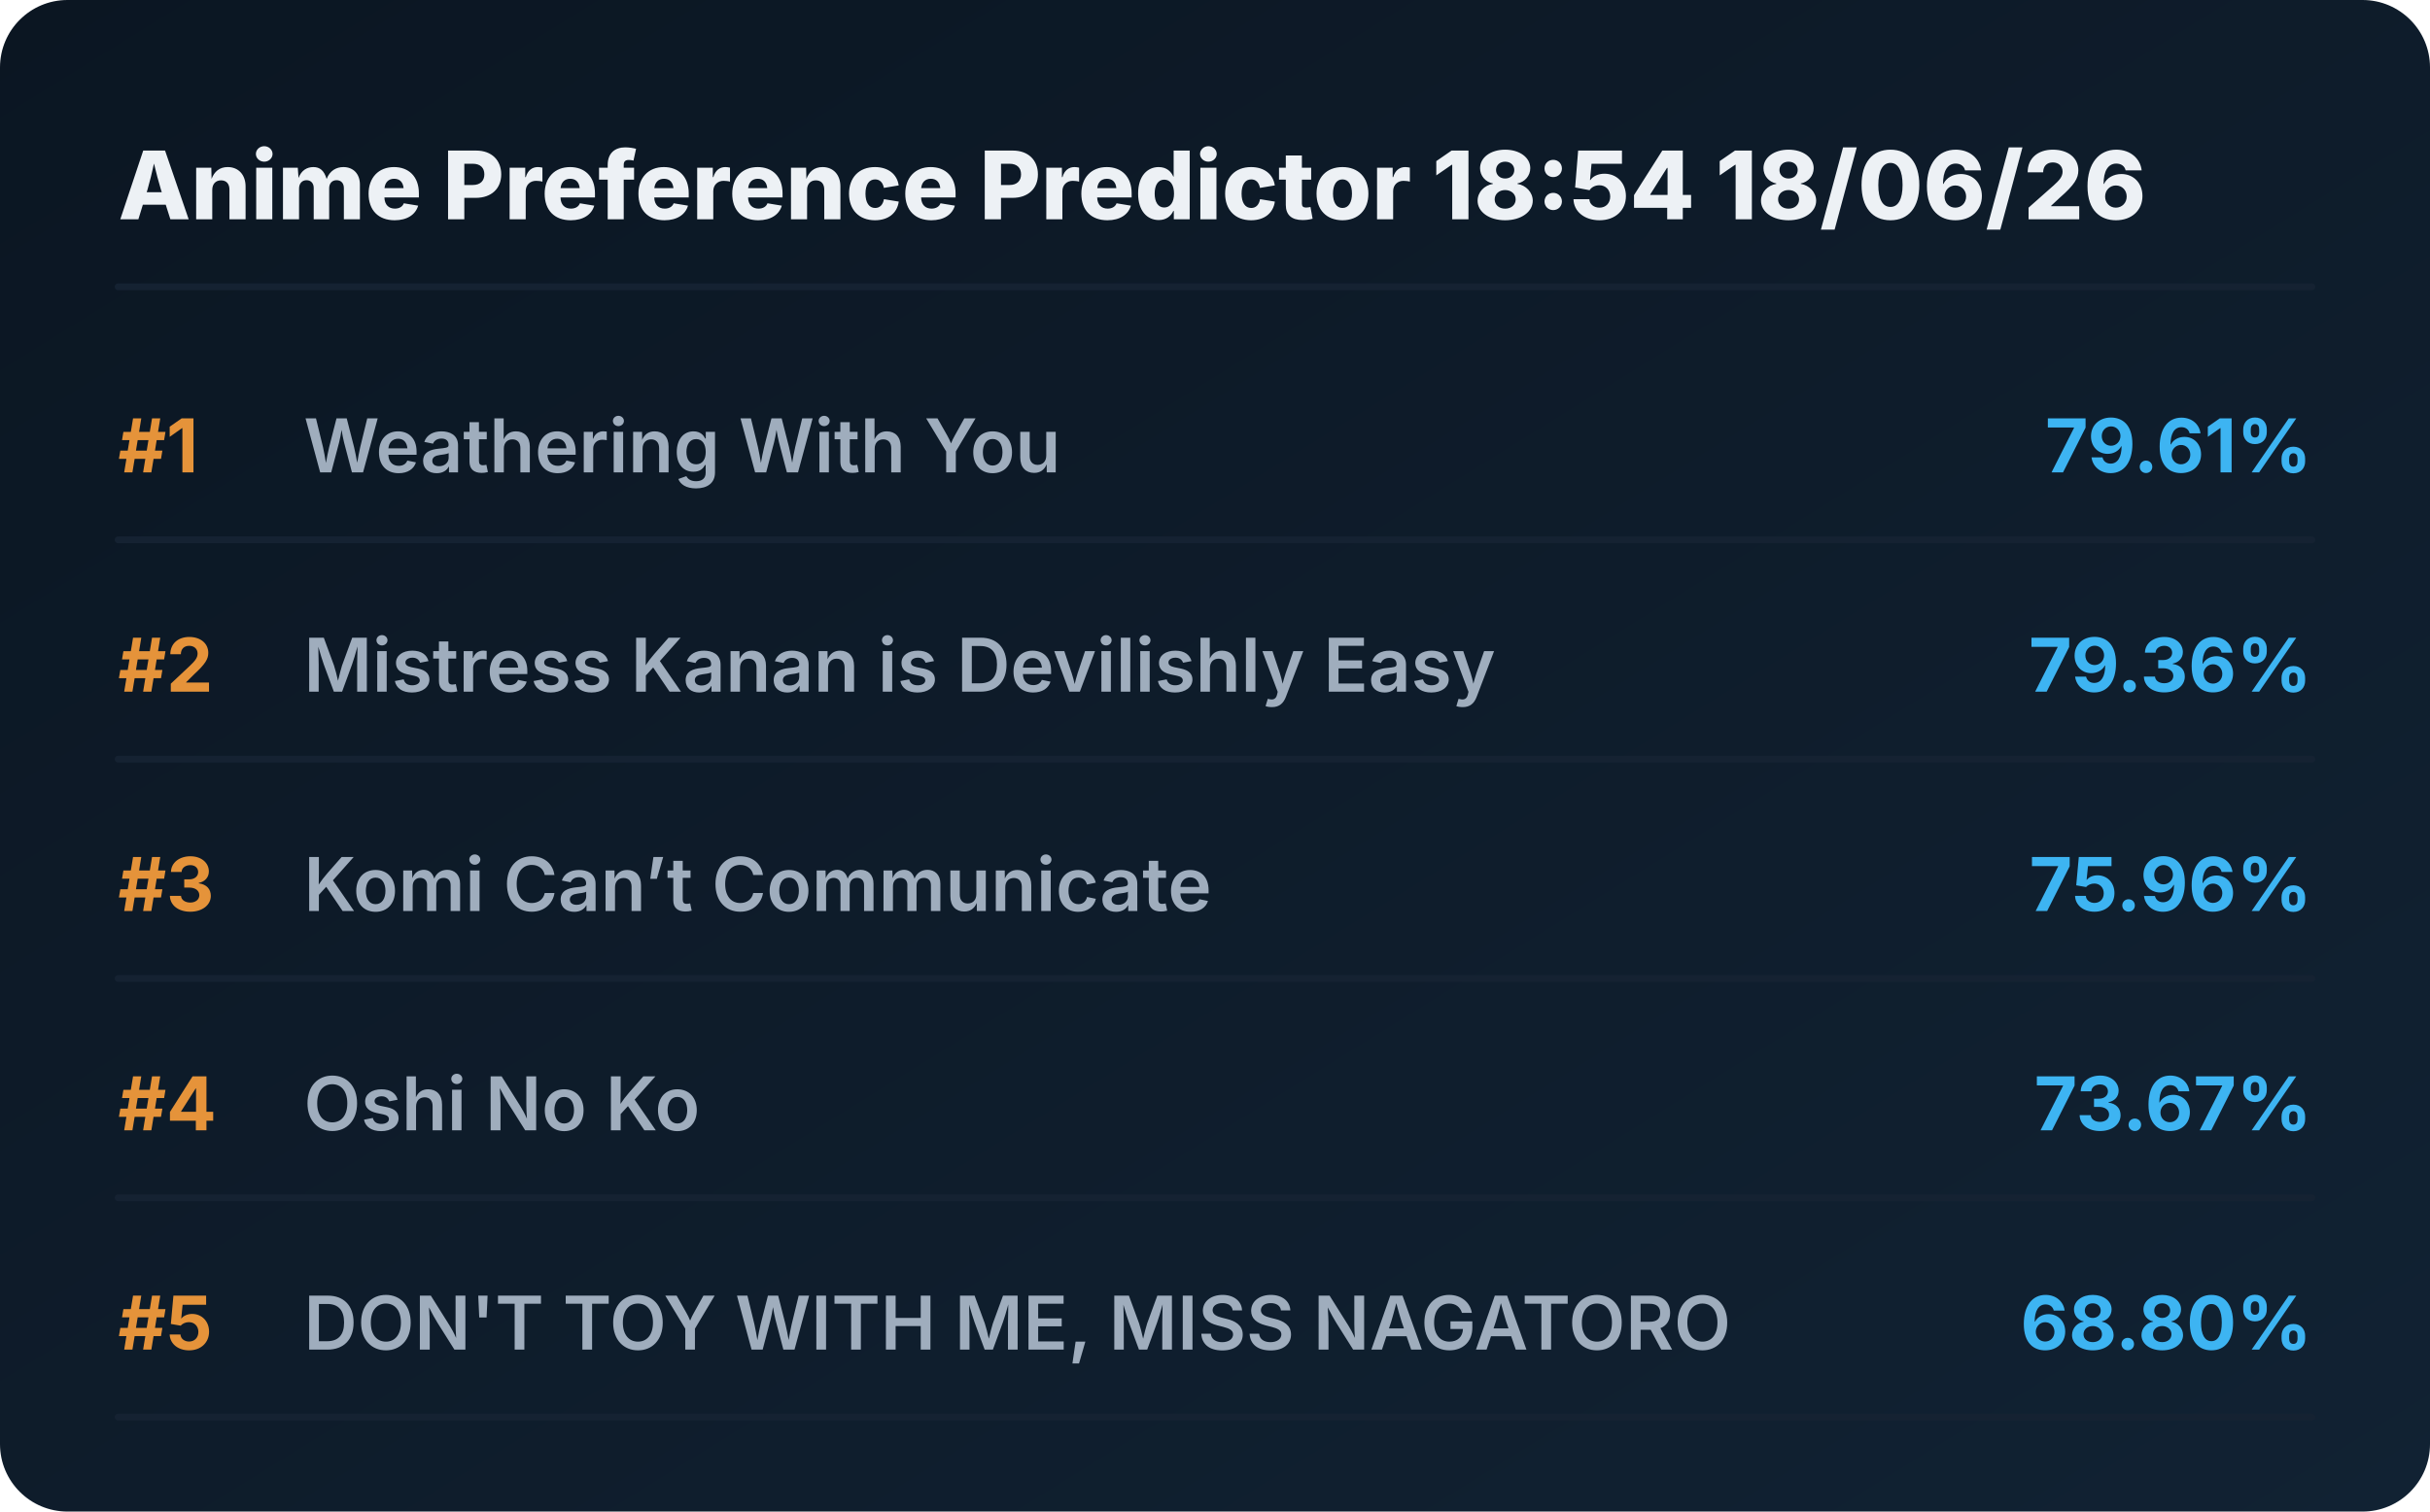
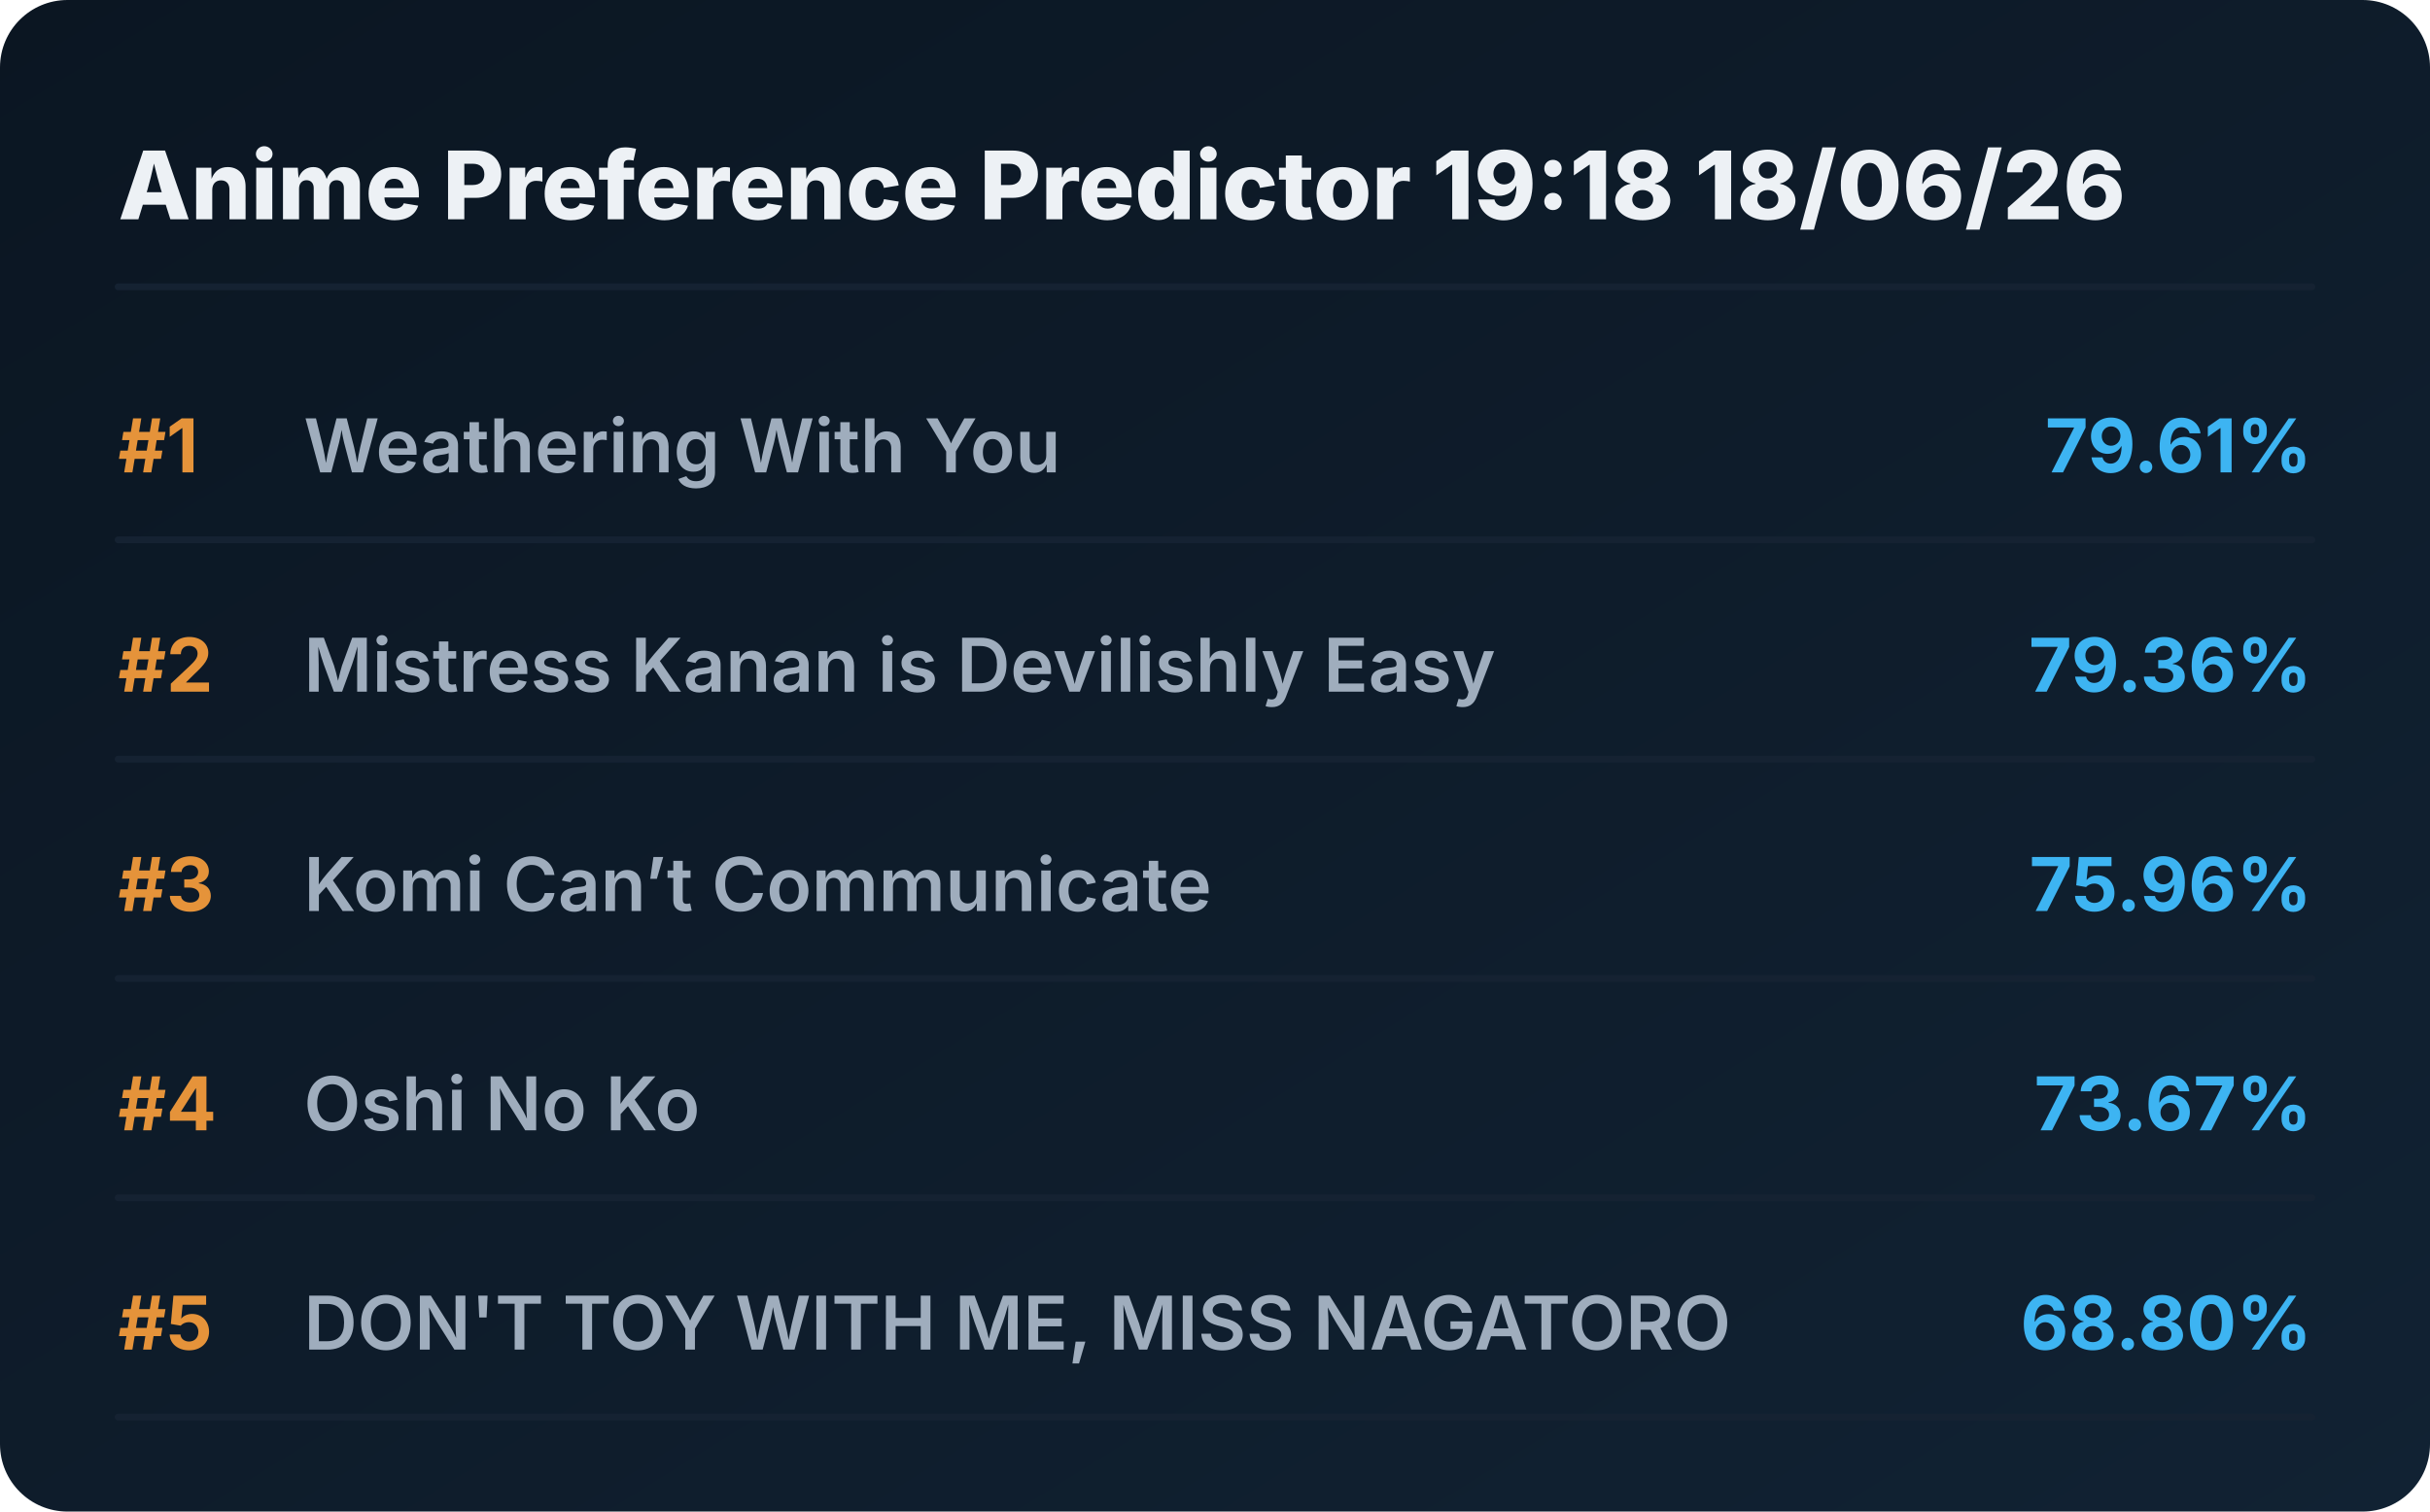
<svg xmlns="http://www.w3.org/2000/svg" viewBox="0 0 720 448" preserveAspectRatio="xMidYMid meet" style="width: 100%; height: auto; max-width: 720px;">
  <defs>
    <linearGradient id="boxGrad" x1="0%" y1="0%" x2="100%" y2="100%">
      <stop offset="0%" stop-color="#0b1622" />
      <stop offset="100%" stop-color="#112233" />
    </linearGradient>
    <clipPath id="titleClip">
      <rect x="90" y="0" width="510" height="100%" />
    </clipPath>
  </defs>
  <style>
    .bg { fill: url(#boxGrad); rx: 20px; }
    .header { font-family: 'Overpass', 'Inter', system-ui, sans-serif; font-weight: 800; font-size: 28px; fill: #edf1f5; }
    .rank { font-family: 'Overpass', 'Inter', system-ui, sans-serif; font-weight: 700; font-size: 22px; fill: #e5933a; }
    .title { font-family: 'Overpass', 'Inter', system-ui, sans-serif; font-weight: 600; font-size: 22px; fill: #9fadbd; }
    .score { font-family: 'Overpass', 'Inter', system-ui, sans-serif; font-weight: 700; font-size: 22px; fill: #3db4f2; }
    .line { stroke: #152232; stroke-width: 2; stroke-linecap: round; }
  </style>
  <rect class="bg" width="720" height="448" />
-   <text x="35" y="65" class="header">Anime Preference Predictor 18:54 18/06/26</text>
+   <text x="35" y="65" class="header">Anime Preference Predictor 19:18 18/06/26</text>
  <line x1="35" y1="85" x2="685" y2="85" class="line" />
  <g transform="translate(0, 0)">
    <text x="35" y="140" class="rank">#1</text>
    <text x="90" y="140" class="title">Weathering With You</text>
    <text x="685" y="140" class="score" text-anchor="end">79.61%</text>
    <line x1="35" y1="160" x2="685" y2="160" class="line" />
  </g>
  <g transform="translate(0, 65)">
    <text x="35" y="140" class="rank">#2</text>
    <text x="90" y="140" class="title">Mistress Kanan is Devilishly Easy</text>
    <text x="685" y="140" class="score" text-anchor="end">79.36%</text>
    <line x1="35" y1="160" x2="685" y2="160" class="line" />
  </g>
  <g transform="translate(0, 130)">
    <text x="35" y="140" class="rank">#3</text>
    <text x="90" y="140" class="title">Komi Can’t Communicate</text>
    <text x="685" y="140" class="score" text-anchor="end">75.96%</text>
    <line x1="35" y1="160" x2="685" y2="160" class="line" />
  </g>
  <g transform="translate(0, 195)">
    <text x="35" y="140" class="rank">#4</text>
    <text x="90" y="140" class="title">Oshi No Ko</text>
    <text x="685" y="140" class="score" text-anchor="end">73.67%</text>
    <line x1="35" y1="160" x2="685" y2="160" class="line" />
  </g>
  <g transform="translate(0, 260)">
    <text x="35" y="140" class="rank">#5</text>
    <text x="90" y="140" class="title">DON'T TOY WITH ME, MISS NAGATORO</text>
    <text x="685" y="140" class="score" text-anchor="end">68.80%</text>
    <line x1="35" y1="160" x2="685" y2="160" class="line" />
  </g>
</svg>
